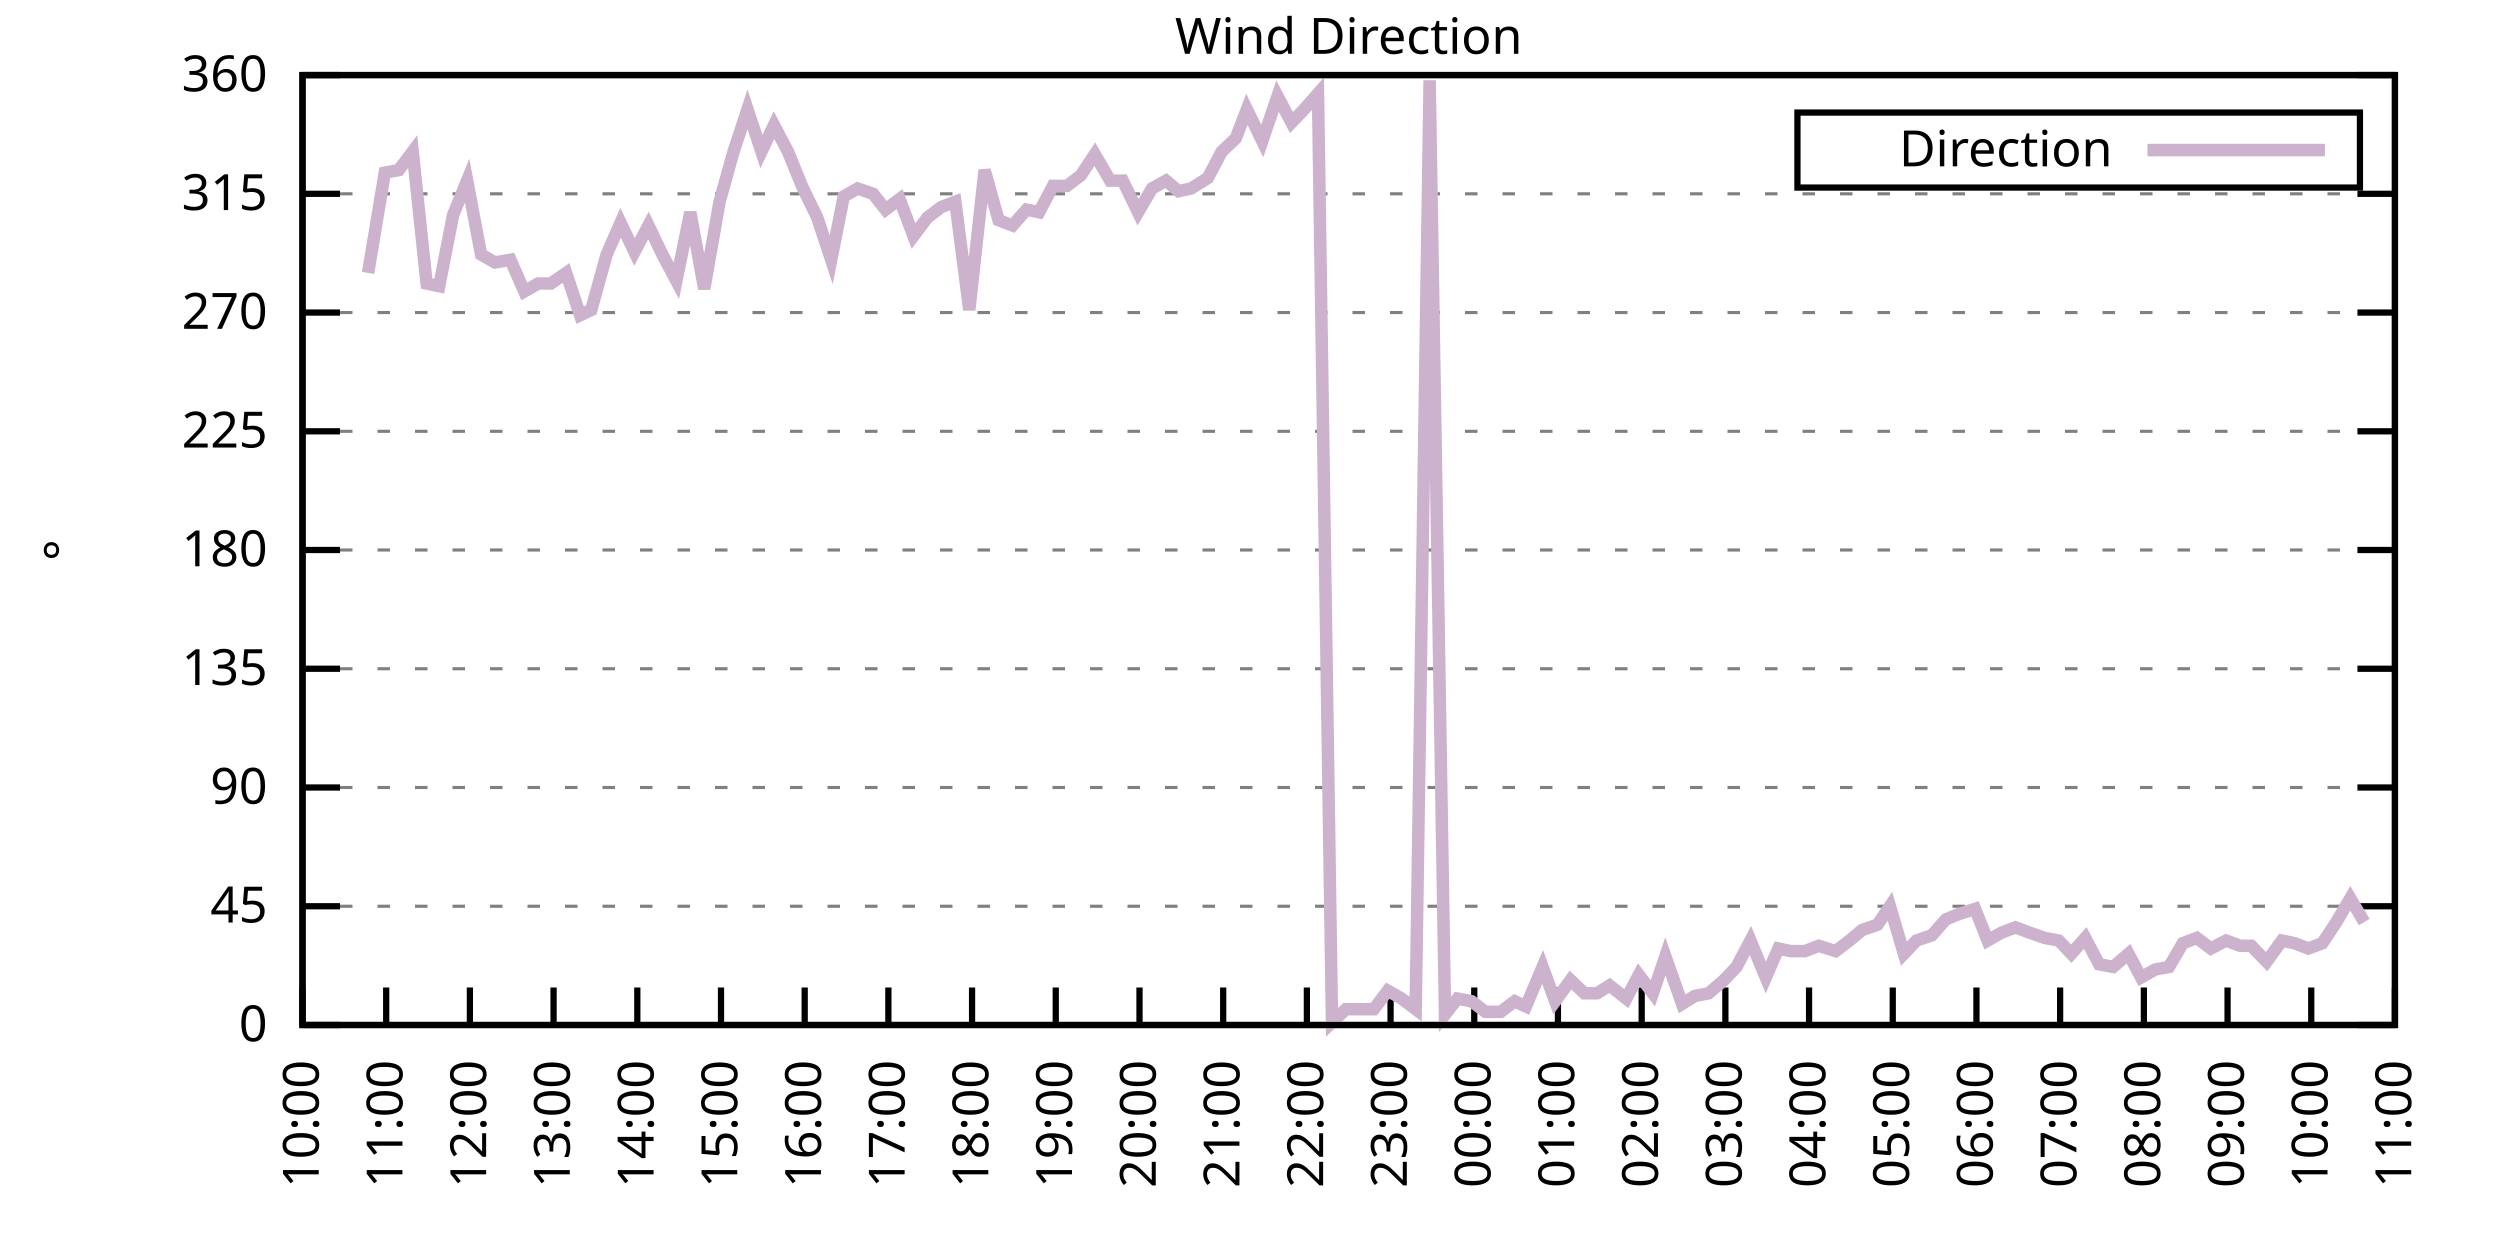
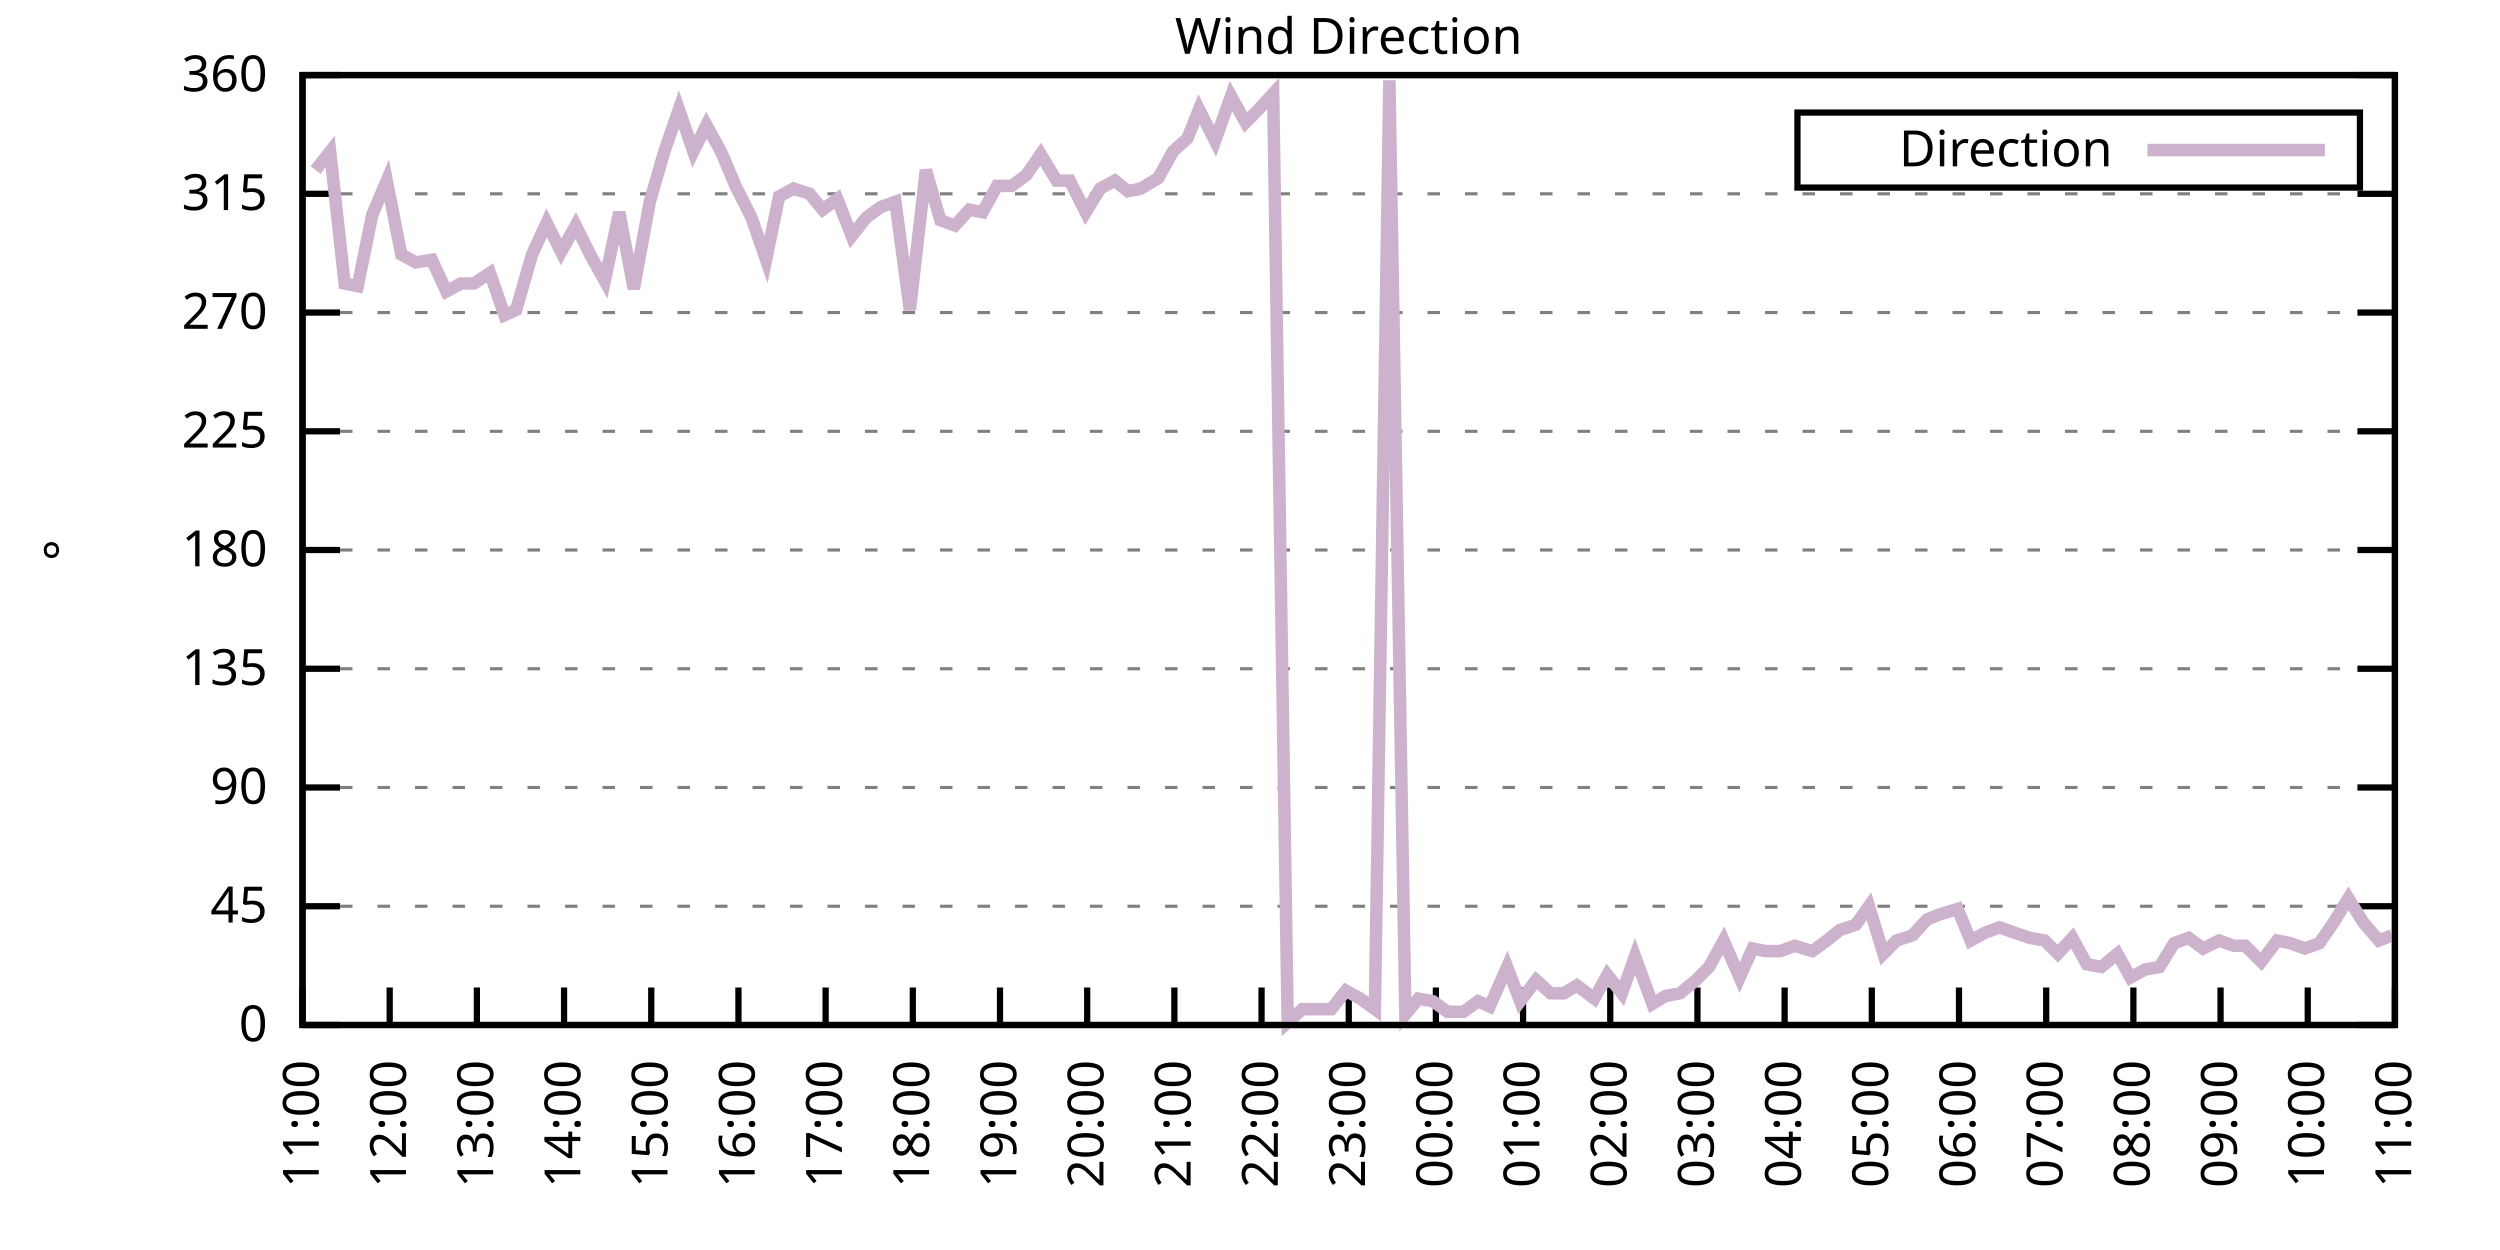
<svg xmlns="http://www.w3.org/2000/svg" xmlns:xlink="http://www.w3.org/1999/xlink" width="400" height="200" viewBox="0 0 400 200">
  <g id="gnuplot_canvas">
    <rect x="0" y="0" width="400" height="200" fill="none" />
    <defs>
      <circle id="gpDot" r="0.5" stroke-width="0.5" stroke="currentColor" />
      <path id="gpPt0" stroke-width="0.333" stroke="currentColor" d="M-1,0 h2 M0,-1 v2" />
      <path id="gpPt1" stroke-width="0.333" stroke="currentColor" d="M-1,-1 L1,1 M1,-1 L-1,1" />
      <path id="gpPt2" stroke-width="0.333" stroke="currentColor" d="M-1,0 L1,0 M0,-1 L0,1 M-1,-1 L1,1 M-1,1 L1,-1" />
      <rect id="gpPt3" stroke-width="0.333" stroke="currentColor" x="-1" y="-1" width="2" height="2" />
      <rect id="gpPt4" stroke-width="0.333" stroke="currentColor" fill="currentColor" x="-1" y="-1" width="2" height="2" />
      <circle id="gpPt5" stroke-width="0.333" stroke="currentColor" cx="0" cy="0" r="1" />
      <use xlink:href="#gpPt5" id="gpPt6" fill="currentColor" stroke="none" />
      <path id="gpPt7" stroke-width="0.333" stroke="currentColor" d="M0,-1.33 L-1.33,0.67 L1.33,0.67 z" />
      <use xlink:href="#gpPt7" id="gpPt8" fill="currentColor" stroke="none" />
      <use xlink:href="#gpPt7" id="gpPt9" stroke="currentColor" transform="rotate(180)" />
      <use xlink:href="#gpPt9" id="gpPt10" fill="currentColor" stroke="none" />
      <use xlink:href="#gpPt3" id="gpPt11" stroke="currentColor" transform="rotate(45)" />
      <use xlink:href="#gpPt11" id="gpPt12" fill="currentColor" stroke="none" />
      <path id="gpPt13" stroke-width="0.333" stroke="currentColor" d="M0,1.330 L1.265,0.411 L0.782,-1.067 L-0.782,-1.076 L-1.265,0.411 z" />
      <use xlink:href="#gpPt13" id="gpPt14" fill="currentColor" stroke="none" />
      <filter id="textbox" filterUnits="objectBoundingBox" x="0" y="0" height="1" width="1">
        <feFlood flood-color="white" flood-opacity="1" result="bgnd" />
        <feComposite in="SourceGraphic" in2="bgnd" operator="atop" />
      </filter>
      <filter id="greybox" filterUnits="objectBoundingBox" x="0" y="0" height="1" width="1">
        <feFlood flood-color="lightgrey" flood-opacity="1" result="grey" />
        <feComposite in="SourceGraphic" in2="grey" operator="atop" />
      </filter>
    </defs>
    <g fill="none" color="white" stroke="currentColor" stroke-width="1.00" stroke-linecap="butt" stroke-linejoin="miter">
</g>
    <g fill="none" color="black" stroke="currentColor" stroke-width="1.00" stroke-linecap="butt" stroke-linejoin="miter">
      <g stroke="none" shape-rendering="crispEdges">
        <polygon fill="rgb(255, 255, 255)" points="48.40,164.00 383.18,164.00 383.18,12.02 48.40,12.02 " />
      </g>
    </g>
    <g fill="none" color="black" stroke="currentColor" stroke-width="1.00" stroke-linecap="butt" stroke-linejoin="miter">
</g>
    <g fill="none" color="black" stroke="black" stroke-width="0.50" stroke-linecap="butt" stroke-linejoin="miter">
</g>
    <g fill="none" color="gray" stroke="currentColor" stroke-width="0.50" stroke-linecap="butt" stroke-linejoin="miter">
      <path stroke="gray" stroke-dasharray="2,4" class="gridline" d="M48.40,164.00 L383.19,164.00  " />
    </g>
    <g fill="none" color="gray" stroke="gray" stroke-width="1.00" stroke-linecap="butt" stroke-linejoin="miter">
</g>
    <g fill="none" color="black" stroke="currentColor" stroke-width="1.00" stroke-linecap="butt" stroke-linejoin="miter">
      <path stroke="black" d="M48.40,164.00 L54.40,164.00 M383.19,164.00 L377.19,164.00  " />
      <g transform="translate(42.80,166.60)" stroke="none" fill="black" font-family="Sans" font-size="8.00" text-anchor="end">
        <text>
          <tspan font-family="Sans"> 0</tspan>
        </text>
      </g>
    </g>
    <g fill="none" color="black" stroke="currentColor" stroke-width="1.00" stroke-linecap="butt" stroke-linejoin="miter">
</g>
    <g fill="none" color="black" stroke="black" stroke-width="0.50" stroke-linecap="butt" stroke-linejoin="miter">
</g>
    <g fill="none" color="gray" stroke="currentColor" stroke-width="0.50" stroke-linecap="butt" stroke-linejoin="miter">
      <path stroke="gray" stroke-dasharray="2,4" class="gridline" d="M48.40,145.00 L383.19,145.00  " />
    </g>
    <g fill="none" color="gray" stroke="gray" stroke-width="1.00" stroke-linecap="butt" stroke-linejoin="miter">
</g>
    <g fill="none" color="black" stroke="currentColor" stroke-width="1.00" stroke-linecap="butt" stroke-linejoin="miter">
      <path stroke="black" d="M48.40,145.00 L54.40,145.00 M383.19,145.00 L377.19,145.00  " />
      <g transform="translate(42.80,147.60)" stroke="none" fill="black" font-family="Sans" font-size="8.00" text-anchor="end">
        <text>
          <tspan font-family="Sans"> 45</tspan>
        </text>
      </g>
    </g>
    <g fill="none" color="black" stroke="currentColor" stroke-width="1.00" stroke-linecap="butt" stroke-linejoin="miter">
</g>
    <g fill="none" color="black" stroke="black" stroke-width="0.50" stroke-linecap="butt" stroke-linejoin="miter">
</g>
    <g fill="none" color="gray" stroke="currentColor" stroke-width="0.50" stroke-linecap="butt" stroke-linejoin="miter">
      <path stroke="gray" stroke-dasharray="2,4" class="gridline" d="M48.40,126.00 L383.19,126.00  " />
    </g>
    <g fill="none" color="gray" stroke="gray" stroke-width="1.00" stroke-linecap="butt" stroke-linejoin="miter">
</g>
    <g fill="none" color="black" stroke="currentColor" stroke-width="1.00" stroke-linecap="butt" stroke-linejoin="miter">
      <path stroke="black" d="M48.40,126.00 L54.40,126.00 M383.19,126.00 L377.19,126.00  " />
      <g transform="translate(42.80,128.60)" stroke="none" fill="black" font-family="Sans" font-size="8.00" text-anchor="end">
        <text>
          <tspan font-family="Sans"> 90</tspan>
        </text>
      </g>
    </g>
    <g fill="none" color="black" stroke="currentColor" stroke-width="1.00" stroke-linecap="butt" stroke-linejoin="miter">
</g>
    <g fill="none" color="black" stroke="black" stroke-width="0.50" stroke-linecap="butt" stroke-linejoin="miter">
</g>
    <g fill="none" color="gray" stroke="currentColor" stroke-width="0.50" stroke-linecap="butt" stroke-linejoin="miter">
      <path stroke="gray" stroke-dasharray="2,4" class="gridline" d="M48.40,107.00 L383.19,107.00  " />
    </g>
    <g fill="none" color="gray" stroke="gray" stroke-width="1.00" stroke-linecap="butt" stroke-linejoin="miter">
</g>
    <g fill="none" color="black" stroke="currentColor" stroke-width="1.00" stroke-linecap="butt" stroke-linejoin="miter">
      <path stroke="black" d="M48.40,107.00 L54.40,107.00 M383.19,107.00 L377.19,107.00  " />
      <g transform="translate(42.80,109.60)" stroke="none" fill="black" font-family="Sans" font-size="8.00" text-anchor="end">
        <text>
          <tspan font-family="Sans"> 135</tspan>
        </text>
      </g>
    </g>
    <g fill="none" color="black" stroke="currentColor" stroke-width="1.00" stroke-linecap="butt" stroke-linejoin="miter">
</g>
    <g fill="none" color="black" stroke="black" stroke-width="0.50" stroke-linecap="butt" stroke-linejoin="miter">
</g>
    <g fill="none" color="gray" stroke="currentColor" stroke-width="0.50" stroke-linecap="butt" stroke-linejoin="miter">
      <path stroke="gray" stroke-dasharray="2,4" class="gridline" d="M48.40,88.00 L383.19,88.00  " />
    </g>
    <g fill="none" color="gray" stroke="gray" stroke-width="1.00" stroke-linecap="butt" stroke-linejoin="miter">
</g>
    <g fill="none" color="black" stroke="currentColor" stroke-width="1.00" stroke-linecap="butt" stroke-linejoin="miter">
      <path stroke="black" d="M48.40,88.00 L54.40,88.00 M383.19,88.00 L377.19,88.00  " />
      <g transform="translate(42.80,90.60)" stroke="none" fill="black" font-family="Sans" font-size="8.00" text-anchor="end">
        <text>
          <tspan font-family="Sans"> 180</tspan>
        </text>
      </g>
    </g>
    <g fill="none" color="black" stroke="currentColor" stroke-width="1.00" stroke-linecap="butt" stroke-linejoin="miter">
</g>
    <g fill="none" color="black" stroke="black" stroke-width="0.50" stroke-linecap="butt" stroke-linejoin="miter">
</g>
    <g fill="none" color="gray" stroke="currentColor" stroke-width="0.50" stroke-linecap="butt" stroke-linejoin="miter">
      <path stroke="gray" stroke-dasharray="2,4" class="gridline" d="M48.40,69.01 L383.19,69.01  " />
    </g>
    <g fill="none" color="gray" stroke="gray" stroke-width="1.00" stroke-linecap="butt" stroke-linejoin="miter">
</g>
    <g fill="none" color="black" stroke="currentColor" stroke-width="1.00" stroke-linecap="butt" stroke-linejoin="miter">
      <path stroke="black" d="M48.40,69.01 L54.40,69.01 M383.19,69.01 L377.19,69.01  " />
      <g transform="translate(42.80,71.61)" stroke="none" fill="black" font-family="Sans" font-size="8.00" text-anchor="end">
        <text>
          <tspan font-family="Sans"> 225</tspan>
        </text>
      </g>
    </g>
    <g fill="none" color="black" stroke="currentColor" stroke-width="1.00" stroke-linecap="butt" stroke-linejoin="miter">
</g>
    <g fill="none" color="black" stroke="black" stroke-width="0.50" stroke-linecap="butt" stroke-linejoin="miter">
</g>
    <g fill="none" color="gray" stroke="currentColor" stroke-width="0.50" stroke-linecap="butt" stroke-linejoin="miter">
      <path stroke="gray" stroke-dasharray="2,4" class="gridline" d="M48.40,50.01 L383.19,50.01  " />
    </g>
    <g fill="none" color="gray" stroke="gray" stroke-width="1.00" stroke-linecap="butt" stroke-linejoin="miter">
</g>
    <g fill="none" color="black" stroke="currentColor" stroke-width="1.00" stroke-linecap="butt" stroke-linejoin="miter">
      <path stroke="black" d="M48.40,50.01 L54.40,50.01 M383.19,50.01 L377.19,50.01  " />
      <g transform="translate(42.80,52.61)" stroke="none" fill="black" font-family="Sans" font-size="8.00" text-anchor="end">
        <text>
          <tspan font-family="Sans"> 270</tspan>
        </text>
      </g>
    </g>
    <g fill="none" color="black" stroke="currentColor" stroke-width="1.00" stroke-linecap="butt" stroke-linejoin="miter">
</g>
    <g fill="none" color="black" stroke="black" stroke-width="0.50" stroke-linecap="butt" stroke-linejoin="miter">
</g>
    <g fill="none" color="gray" stroke="currentColor" stroke-width="0.50" stroke-linecap="butt" stroke-linejoin="miter">
      <path stroke="gray" stroke-dasharray="2,4" class="gridline" d="M48.40,31.01 L383.19,31.01  " />
    </g>
    <g fill="none" color="gray" stroke="gray" stroke-width="1.00" stroke-linecap="butt" stroke-linejoin="miter">
</g>
    <g fill="none" color="black" stroke="currentColor" stroke-width="1.00" stroke-linecap="butt" stroke-linejoin="miter">
      <path stroke="black" d="M48.40,31.01 L54.40,31.01 M383.19,31.01 L377.19,31.01  " />
      <g transform="translate(42.80,33.61)" stroke="none" fill="black" font-family="Sans" font-size="8.00" text-anchor="end">
        <text>
          <tspan font-family="Sans"> 315</tspan>
        </text>
      </g>
    </g>
    <g fill="none" color="black" stroke="currentColor" stroke-width="1.00" stroke-linecap="butt" stroke-linejoin="miter">
</g>
    <g fill="none" color="black" stroke="black" stroke-width="0.50" stroke-linecap="butt" stroke-linejoin="miter">
</g>
    <g fill="none" color="gray" stroke="currentColor" stroke-width="0.50" stroke-linecap="butt" stroke-linejoin="miter">
      <path stroke="gray" stroke-dasharray="2,4" class="gridline" d="M48.40,12.01 L383.19,12.01  " />
    </g>
    <g fill="none" color="gray" stroke="gray" stroke-width="1.00" stroke-linecap="butt" stroke-linejoin="miter">
</g>
    <g fill="none" color="black" stroke="currentColor" stroke-width="1.00" stroke-linecap="butt" stroke-linejoin="miter">
      <path stroke="black" d="M48.40,12.01 L54.40,12.01 M383.19,12.01 L377.19,12.01  " />
      <g transform="translate(42.80,14.61)" stroke="none" fill="black" font-family="Sans" font-size="8.00" text-anchor="end">
        <text>
          <tspan font-family="Sans"> 360</tspan>
        </text>
      </g>
    </g>
    <g fill="none" color="black" stroke="currentColor" stroke-width="1.00" stroke-linecap="butt" stroke-linejoin="miter">
      <path stroke="black" d="M48.40,164.00 L48.40,158.00  " />
      <g transform="translate(51.00,169.60) rotate(270.00)" stroke="none" fill="black" font-family="Sans" font-size="8.00" text-anchor="end">
        <text>
-           <tspan font-family="Sans">10:00</tspan>
-         </text>
-       </g>
-     </g>
-     <g fill="none" color="black" stroke="currentColor" stroke-width="1.00" stroke-linecap="butt" stroke-linejoin="miter">
-       <path stroke="black" d="M61.79,164.00 L61.79,158.00  " />
-       <g transform="translate(64.39,169.60) rotate(270.00)" stroke="none" fill="black" font-family="Sans" font-size="8.00" text-anchor="end">
-         <text>
          <tspan font-family="Sans">11:00</tspan>
        </text>
      </g>
    </g>
    <g fill="none" color="black" stroke="currentColor" stroke-width="1.00" stroke-linecap="butt" stroke-linejoin="miter">
-       <path stroke="black" d="M75.18,164.00 L75.18,158.00  " />
-       <g transform="translate(77.78,169.60) rotate(270.00)" stroke="none" fill="black" font-family="Sans" font-size="8.00" text-anchor="end">
+       <path stroke="black" d="M62.35,164.00 L62.35,158.00  " />
+       <g transform="translate(64.95,169.60) rotate(270.00)" stroke="none" fill="black" font-family="Sans" font-size="8.00" text-anchor="end">
        <text>
          <tspan font-family="Sans">12:00</tspan>
        </text>
      </g>
    </g>
    <g fill="none" color="black" stroke="currentColor" stroke-width="1.00" stroke-linecap="butt" stroke-linejoin="miter">
-       <path stroke="black" d="M88.57,164.00 L88.57,158.00  " />
-       <g transform="translate(91.17,169.60) rotate(270.00)" stroke="none" fill="black" font-family="Sans" font-size="8.00" text-anchor="end">
+       <path stroke="black" d="M76.30,164.00 L76.30,158.00  " />
+       <g transform="translate(78.90,169.60) rotate(270.00)" stroke="none" fill="black" font-family="Sans" font-size="8.00" text-anchor="end">
        <text>
          <tspan font-family="Sans">13:00</tspan>
        </text>
      </g>
    </g>
    <g fill="none" color="black" stroke="currentColor" stroke-width="1.00" stroke-linecap="butt" stroke-linejoin="miter">
-       <path stroke="black" d="M101.97,164.00 L101.97,158.00  " />
-       <g transform="translate(104.57,169.60) rotate(270.00)" stroke="none" fill="black" font-family="Sans" font-size="8.00" text-anchor="end">
+       <path stroke="black" d="M90.25,164.00 L90.25,158.00  " />
+       <g transform="translate(92.85,169.60) rotate(270.00)" stroke="none" fill="black" font-family="Sans" font-size="8.00" text-anchor="end">
        <text>
          <tspan font-family="Sans">14:00</tspan>
        </text>
      </g>
    </g>
    <g fill="none" color="black" stroke="currentColor" stroke-width="1.00" stroke-linecap="butt" stroke-linejoin="miter">
-       <path stroke="black" d="M115.36,164.00 L115.36,158.00  " />
-       <g transform="translate(117.96,169.60) rotate(270.00)" stroke="none" fill="black" font-family="Sans" font-size="8.00" text-anchor="end">
+       <path stroke="black" d="M104.20,164.00 L104.20,158.00  " />
+       <g transform="translate(106.80,169.60) rotate(270.00)" stroke="none" fill="black" font-family="Sans" font-size="8.00" text-anchor="end">
        <text>
          <tspan font-family="Sans">15:00</tspan>
        </text>
      </g>
    </g>
    <g fill="none" color="black" stroke="currentColor" stroke-width="1.00" stroke-linecap="butt" stroke-linejoin="miter">
-       <path stroke="black" d="M128.75,164.00 L128.75,158.00  " />
-       <g transform="translate(131.35,169.60) rotate(270.00)" stroke="none" fill="black" font-family="Sans" font-size="8.00" text-anchor="end">
+       <path stroke="black" d="M118.15,164.00 L118.15,158.00  " />
+       <g transform="translate(120.75,169.60) rotate(270.00)" stroke="none" fill="black" font-family="Sans" font-size="8.00" text-anchor="end">
        <text>
          <tspan font-family="Sans">16:00</tspan>
        </text>
      </g>
    </g>
    <g fill="none" color="black" stroke="currentColor" stroke-width="1.00" stroke-linecap="butt" stroke-linejoin="miter">
-       <path stroke="black" d="M142.14,164.00 L142.14,158.00  " />
-       <g transform="translate(144.74,169.60) rotate(270.00)" stroke="none" fill="black" font-family="Sans" font-size="8.00" text-anchor="end">
+       <path stroke="black" d="M132.10,164.00 L132.10,158.00  " />
+       <g transform="translate(134.70,169.60) rotate(270.00)" stroke="none" fill="black" font-family="Sans" font-size="8.00" text-anchor="end">
        <text>
          <tspan font-family="Sans">17:00</tspan>
        </text>
      </g>
    </g>
    <g fill="none" color="black" stroke="currentColor" stroke-width="1.00" stroke-linecap="butt" stroke-linejoin="miter">
-       <path stroke="black" d="M155.53,164.00 L155.53,158.00  " />
-       <g transform="translate(158.13,169.60) rotate(270.00)" stroke="none" fill="black" font-family="Sans" font-size="8.00" text-anchor="end">
+       <path stroke="black" d="M146.05,164.00 L146.05,158.00  " />
+       <g transform="translate(148.65,169.60) rotate(270.00)" stroke="none" fill="black" font-family="Sans" font-size="8.00" text-anchor="end">
        <text>
          <tspan font-family="Sans">18:00</tspan>
        </text>
      </g>
    </g>
    <g fill="none" color="black" stroke="currentColor" stroke-width="1.00" stroke-linecap="butt" stroke-linejoin="miter">
-       <path stroke="black" d="M168.92,164.00 L168.92,158.00  " />
-       <g transform="translate(171.52,169.60) rotate(270.00)" stroke="none" fill="black" font-family="Sans" font-size="8.00" text-anchor="end">
+       <path stroke="black" d="M160.00,164.00 L160.00,158.00  " />
+       <g transform="translate(162.60,169.60) rotate(270.00)" stroke="none" fill="black" font-family="Sans" font-size="8.00" text-anchor="end">
        <text>
          <tspan font-family="Sans">19:00</tspan>
        </text>
      </g>
    </g>
    <g fill="none" color="black" stroke="currentColor" stroke-width="1.00" stroke-linecap="butt" stroke-linejoin="miter">
-       <path stroke="black" d="M182.32,164.00 L182.32,158.00  " />
-       <g transform="translate(184.92,169.60) rotate(270.00)" stroke="none" fill="black" font-family="Sans" font-size="8.00" text-anchor="end">
+       <path stroke="black" d="M173.95,164.00 L173.95,158.00  " />
+       <g transform="translate(176.55,169.60) rotate(270.00)" stroke="none" fill="black" font-family="Sans" font-size="8.00" text-anchor="end">
        <text>
          <tspan font-family="Sans">20:00</tspan>
        </text>
      </g>
    </g>
    <g fill="none" color="black" stroke="currentColor" stroke-width="1.00" stroke-linecap="butt" stroke-linejoin="miter">
-       <path stroke="black" d="M195.71,164.00 L195.71,158.00  " />
-       <g transform="translate(198.31,169.60) rotate(270.00)" stroke="none" fill="black" font-family="Sans" font-size="8.00" text-anchor="end">
+       <path stroke="black" d="M187.90,164.00 L187.90,158.00  " />
+       <g transform="translate(190.50,169.60) rotate(270.00)" stroke="none" fill="black" font-family="Sans" font-size="8.00" text-anchor="end">
        <text>
          <tspan font-family="Sans">21:00</tspan>
        </text>
      </g>
    </g>
    <g fill="none" color="black" stroke="currentColor" stroke-width="1.00" stroke-linecap="butt" stroke-linejoin="miter">
-       <path stroke="black" d="M209.10,164.00 L209.10,158.00  " />
-       <g transform="translate(211.70,169.60) rotate(270.00)" stroke="none" fill="black" font-family="Sans" font-size="8.00" text-anchor="end">
+       <path stroke="black" d="M201.85,164.00 L201.85,158.00  " />
+       <g transform="translate(204.45,169.60) rotate(270.00)" stroke="none" fill="black" font-family="Sans" font-size="8.00" text-anchor="end">
        <text>
          <tspan font-family="Sans">22:00</tspan>
        </text>
      </g>
    </g>
    <g fill="none" color="black" stroke="currentColor" stroke-width="1.00" stroke-linecap="butt" stroke-linejoin="miter">
-       <path stroke="black" d="M222.49,164.00 L222.49,158.00  " />
-       <g transform="translate(225.09,169.60) rotate(270.00)" stroke="none" fill="black" font-family="Sans" font-size="8.00" text-anchor="end">
+       <path stroke="black" d="M215.80,164.00 L215.80,158.00  " />
+       <g transform="translate(218.40,169.60) rotate(270.00)" stroke="none" fill="black" font-family="Sans" font-size="8.00" text-anchor="end">
        <text>
          <tspan font-family="Sans">23:00</tspan>
        </text>
      </g>
    </g>
    <g fill="none" color="black" stroke="currentColor" stroke-width="1.00" stroke-linecap="butt" stroke-linejoin="miter">
-       <path stroke="black" d="M235.88,164.00 L235.88,158.00  " />
-       <g transform="translate(238.48,169.60) rotate(270.00)" stroke="none" fill="black" font-family="Sans" font-size="8.00" text-anchor="end">
+       <path stroke="black" d="M229.74,164.00 L229.74,158.00  " />
+       <g transform="translate(232.34,169.60) rotate(270.00)" stroke="none" fill="black" font-family="Sans" font-size="8.00" text-anchor="end">
        <text>
          <tspan font-family="Sans">00:00</tspan>
        </text>
      </g>
    </g>
    <g fill="none" color="black" stroke="currentColor" stroke-width="1.00" stroke-linecap="butt" stroke-linejoin="miter">
-       <path stroke="black" d="M249.27,164.00 L249.27,158.00  " />
-       <g transform="translate(251.87,169.60) rotate(270.00)" stroke="none" fill="black" font-family="Sans" font-size="8.00" text-anchor="end">
+       <path stroke="black" d="M243.69,164.00 L243.69,158.00  " />
+       <g transform="translate(246.29,169.60) rotate(270.00)" stroke="none" fill="black" font-family="Sans" font-size="8.00" text-anchor="end">
        <text>
          <tspan font-family="Sans">01:00</tspan>
        </text>
      </g>
    </g>
    <g fill="none" color="black" stroke="currentColor" stroke-width="1.00" stroke-linecap="butt" stroke-linejoin="miter">
-       <path stroke="black" d="M262.67,164.00 L262.67,158.00  " />
-       <g transform="translate(265.27,169.60) rotate(270.00)" stroke="none" fill="black" font-family="Sans" font-size="8.00" text-anchor="end">
+       <path stroke="black" d="M257.64,164.00 L257.64,158.00  " />
+       <g transform="translate(260.24,169.60) rotate(270.00)" stroke="none" fill="black" font-family="Sans" font-size="8.00" text-anchor="end">
        <text>
          <tspan font-family="Sans">02:00</tspan>
        </text>
      </g>
    </g>
    <g fill="none" color="black" stroke="currentColor" stroke-width="1.00" stroke-linecap="butt" stroke-linejoin="miter">
-       <path stroke="black" d="M276.06,164.00 L276.06,158.00  " />
-       <g transform="translate(278.66,169.60) rotate(270.00)" stroke="none" fill="black" font-family="Sans" font-size="8.00" text-anchor="end">
+       <path stroke="black" d="M271.59,164.00 L271.59,158.00  " />
+       <g transform="translate(274.19,169.60) rotate(270.00)" stroke="none" fill="black" font-family="Sans" font-size="8.00" text-anchor="end">
        <text>
          <tspan font-family="Sans">03:00</tspan>
        </text>
      </g>
    </g>
    <g fill="none" color="black" stroke="currentColor" stroke-width="1.00" stroke-linecap="butt" stroke-linejoin="miter">
-       <path stroke="black" d="M289.45,164.00 L289.45,158.00  " />
-       <g transform="translate(292.05,169.60) rotate(270.00)" stroke="none" fill="black" font-family="Sans" font-size="8.00" text-anchor="end">
+       <path stroke="black" d="M285.54,164.00 L285.54,158.00  " />
+       <g transform="translate(288.14,169.60) rotate(270.00)" stroke="none" fill="black" font-family="Sans" font-size="8.00" text-anchor="end">
        <text>
          <tspan font-family="Sans">04:00</tspan>
        </text>
      </g>
    </g>
    <g fill="none" color="black" stroke="currentColor" stroke-width="1.00" stroke-linecap="butt" stroke-linejoin="miter">
-       <path stroke="black" d="M302.84,164.00 L302.84,158.00  " />
-       <g transform="translate(305.44,169.60) rotate(270.00)" stroke="none" fill="black" font-family="Sans" font-size="8.00" text-anchor="end">
+       <path stroke="black" d="M299.49,164.00 L299.49,158.00  " />
+       <g transform="translate(302.09,169.60) rotate(270.00)" stroke="none" fill="black" font-family="Sans" font-size="8.00" text-anchor="end">
        <text>
          <tspan font-family="Sans">05:00</tspan>
        </text>
      </g>
    </g>
    <g fill="none" color="black" stroke="currentColor" stroke-width="1.00" stroke-linecap="butt" stroke-linejoin="miter">
-       <path stroke="black" d="M316.23,164.00 L316.23,158.00  " />
-       <g transform="translate(318.83,169.60) rotate(270.00)" stroke="none" fill="black" font-family="Sans" font-size="8.00" text-anchor="end">
+       <path stroke="black" d="M313.44,164.00 L313.44,158.00  " />
+       <g transform="translate(316.04,169.60) rotate(270.00)" stroke="none" fill="black" font-family="Sans" font-size="8.00" text-anchor="end">
        <text>
          <tspan font-family="Sans">06:00</tspan>
        </text>
      </g>
    </g>
    <g fill="none" color="black" stroke="currentColor" stroke-width="1.00" stroke-linecap="butt" stroke-linejoin="miter">
-       <path stroke="black" d="M329.62,164.00 L329.62,158.00  " />
-       <g transform="translate(332.22,169.60) rotate(270.00)" stroke="none" fill="black" font-family="Sans" font-size="8.00" text-anchor="end">
+       <path stroke="black" d="M327.39,164.00 L327.39,158.00  " />
+       <g transform="translate(329.99,169.60) rotate(270.00)" stroke="none" fill="black" font-family="Sans" font-size="8.00" text-anchor="end">
        <text>
          <tspan font-family="Sans">07:00</tspan>
        </text>
      </g>
    </g>
    <g fill="none" color="black" stroke="currentColor" stroke-width="1.00" stroke-linecap="butt" stroke-linejoin="miter">
-       <path stroke="black" d="M343.02,164.00 L343.02,158.00  " />
-       <g transform="translate(345.62,169.60) rotate(270.00)" stroke="none" fill="black" font-family="Sans" font-size="8.00" text-anchor="end">
+       <path stroke="black" d="M341.34,164.00 L341.34,158.00  " />
+       <g transform="translate(343.94,169.60) rotate(270.00)" stroke="none" fill="black" font-family="Sans" font-size="8.00" text-anchor="end">
        <text>
          <tspan font-family="Sans">08:00</tspan>
        </text>
      </g>
    </g>
    <g fill="none" color="black" stroke="currentColor" stroke-width="1.00" stroke-linecap="butt" stroke-linejoin="miter">
-       <path stroke="black" d="M356.41,164.00 L356.41,158.00  " />
-       <g transform="translate(359.01,169.60) rotate(270.00)" stroke="none" fill="black" font-family="Sans" font-size="8.00" text-anchor="end">
+       <path stroke="black" d="M355.29,164.00 L355.29,158.00  " />
+       <g transform="translate(357.89,169.60) rotate(270.00)" stroke="none" fill="black" font-family="Sans" font-size="8.00" text-anchor="end">
        <text>
          <tspan font-family="Sans">09:00</tspan>
        </text>
      </g>
    </g>
    <g fill="none" color="black" stroke="currentColor" stroke-width="1.00" stroke-linecap="butt" stroke-linejoin="miter">
-       <path stroke="black" d="M369.80,164.00 L369.80,158.00  " />
-       <g transform="translate(372.40,169.60) rotate(270.00)" stroke="none" fill="black" font-family="Sans" font-size="8.00" text-anchor="end">
+       <path stroke="black" d="M369.24,164.00 L369.24,158.00  " />
+       <g transform="translate(371.84,169.60) rotate(270.00)" stroke="none" fill="black" font-family="Sans" font-size="8.00" text-anchor="end">
        <text>
          <tspan font-family="Sans">10:00</tspan>
        </text>
      </g>
    </g>
    <g fill="none" color="black" stroke="currentColor" stroke-width="1.00" stroke-linecap="butt" stroke-linejoin="miter">
      <path stroke="black" d="M383.19,164.00 L383.19,158.00  " />
      <g transform="translate(385.79,169.60) rotate(270.00)" stroke="none" fill="black" font-family="Sans" font-size="8.00" text-anchor="end">
        <text>
          <tspan font-family="Sans">11:00</tspan>
        </text>
      </g>
    </g>
    <g fill="none" color="black" stroke="currentColor" stroke-width="1.00" stroke-linecap="butt" stroke-linejoin="miter">
</g>
    <g fill="none" color="black" stroke="currentColor" stroke-width="1.00" stroke-linecap="butt" stroke-linejoin="miter">
      <path stroke="black" d="M48.40,12.01 L48.40,164.00 L383.19,164.00 L383.19,12.01 L48.40,12.01 Z  " />
    </g>
    <g fill="none" color="black" stroke="currentColor" stroke-width="1.00" stroke-linecap="butt" stroke-linejoin="miter">
</g>
    <g fill="none" color="black" stroke="currentColor" stroke-width="1.00" stroke-linecap="butt" stroke-linejoin="miter">
      <path stroke="black" d="M287.59,30.01 L287.59,18.01 L377.59,18.01 L377.59,30.01 L287.59,30.01 Z  " />
    </g>
    <g id="Wind_direction_plot_1">
      <g fill="none" color="white" stroke="black" stroke-width="2.00" stroke-linecap="butt" stroke-linejoin="miter">
</g>
      <g fill="none" color="black" stroke="currentColor" stroke-width="2.00" stroke-linecap="butt" stroke-linejoin="miter">
        <g transform="translate(337.99,26.61)" stroke="none" fill="black" font-family="Sans" font-size="8.00" text-anchor="end">
          <text>
            <tspan font-family="Sans">Direction</tspan>
          </text>
        </g>
      </g>
      <g fill="none" color="black" stroke="currentColor" stroke-width="2.00" stroke-linecap="butt" stroke-linejoin="miter">
-         <path stroke="rgb(204, 178, 204)" d="M343.59,24.01 L371.99,24.01 M58.89,43.67 L61.57,27.63 L63.80,27.21 L66.03,24.25 L68.26,45.36 L70.27,45.79   L72.50,34.39 L74.74,28.90 L76.97,40.72 L79.20,41.99 L81.66,41.56 L83.89,46.63 L86.12,45.36 L88.13,45.36   L90.58,43.67 L92.82,50.43 L94.60,49.59 L97.06,40.72 L99.29,35.65 L101.52,40.30 L103.75,36.08 L105.98,40.72   L108.22,44.94 L110.45,33.96 L112.68,46.21 L115.13,32.28 L117.37,24.25 L119.60,17.50 L121.83,24.25 L123.84,20.03   L126.07,24.25 L128.30,29.74 L130.76,34.81 L132.99,41.56 L135.00,31.43 L137.23,30.16 L139.69,31.01 L141.69,33.54   L143.93,31.85 L146.16,37.76 L148.39,34.81 L150.62,33.12 L152.85,32.28 L155.09,49.59 L157.54,27.21 L159.77,35.23   L162.01,36.08 L164.24,33.54 L166.25,33.96 L168.48,29.74 L170.71,29.74 L172.94,28.05 L175.17,24.68 L177.63,28.90   L179.64,28.90 L182.09,33.96 L184.32,30.16 L186.56,28.90 L188.57,30.59 L190.57,30.16 L193.25,28.48 L195.48,24.25   L197.72,22.14 L199.50,17.50 L201.96,22.56 L204.41,15.39 L206.64,19.61 L208.65,17.50 L210.88,14.97 L213.12,163.58   L215.35,161.47 L217.80,161.47 L219.81,161.47 L222.04,158.51 L224.28,159.78 L226.51,161.47 L228.74,12.85 L231.20,162.31   L233.20,159.78 L235.44,160.20 L237.67,161.89 L240.12,161.89 L242.36,160.20 L244.14,161.04 L246.82,154.71 L248.83,160.20   L251.28,156.82 L253.51,158.93 L255.52,158.93 L257.53,157.67 L260.21,159.78 L262.22,155.98 L264.45,158.93 L266.46,153.02   L269.14,160.62 L271.15,159.36 L273.38,158.93 L275.83,156.82 L277.84,154.71 L280.07,150.49 L282.53,156.40 L284.54,151.76   L286.55,152.18 L288.78,152.18 L291.01,151.33 L293.69,152.18 L295.92,150.49 L297.93,148.80 L300.39,147.96 L302.39,145.00   L304.63,152.60 L306.63,150.49 L309.09,149.65 L311.32,147.11 L313.33,146.27 L316.01,145.42 L318.02,150.49 L320.25,149.22   L322.48,148.38 L324.71,149.22 L327.17,150.07 L329.40,150.49 L331.41,152.60 L333.64,150.07 L335.87,154.29 L338.10,154.71   L340.56,152.60 L342.57,156.40 L344.80,155.13 L347.03,154.71 L349.26,150.91 L351.50,150.07 L353.73,151.76 L356.18,150.49   L358.42,151.33 L360.20,151.33 L362.66,153.87 L365.11,150.49 L367.12,150.91 L369.35,151.76 L371.58,150.91 L373.82,147.53   L376.05,143.73 L378.28,147.53  " />
+         <path stroke="rgb(204, 178, 204)" d="M343.59,24.01 L371.99,24.01 M50.49,27.21 L52.82,24.25 L55.14,45.36 L57.23,45.79 L59.56,34.39 L61.88,28.90   L64.21,40.72 L66.53,41.99 L69.09,41.56 L71.42,46.63 L73.74,45.36 L75.83,45.36 L78.39,43.67 L80.72,50.43   L82.58,49.59 L85.13,40.72 L87.46,35.65 L89.78,40.30 L92.11,36.08 L94.43,40.72 L96.76,44.94 L99.08,33.96   L101.41,46.21 L103.97,32.28 L106.29,24.25 L108.62,17.50 L110.94,24.25 L113.03,20.03 L115.36,24.25 L117.68,29.74   L120.24,34.81 L122.57,41.56 L124.66,31.43 L126.98,30.16 L129.54,31.01 L131.63,33.54 L133.96,31.85 L136.28,37.76   L138.61,34.81 L140.93,33.12 L143.26,32.28 L145.58,49.59 L148.14,27.21 L150.46,35.23 L152.79,36.08 L155.11,33.54   L157.21,33.96 L159.53,29.74 L161.86,29.74 L164.18,28.05 L166.51,24.68 L169.06,28.90 L171.16,28.90 L173.71,33.96   L176.04,30.16 L178.36,28.90 L180.46,30.59 L182.55,30.16 L185.34,28.48 L187.66,24.25 L189.99,22.14 L191.85,17.50   L194.41,22.56 L196.96,15.39 L199.29,19.61 L201.38,17.50 L203.71,14.97 L206.03,163.58 L208.36,161.47 L210.91,161.47   L213.01,161.47 L215.33,158.51 L217.65,159.78 L219.98,161.47 L222.30,12.85 L224.86,162.31 L226.95,159.78 L229.28,160.20   L231.60,161.89 L234.16,161.89 L236.49,160.20 L238.35,161.04 L241.14,154.71 L243.23,160.20 L245.79,156.82 L248.11,158.93   L250.20,158.93 L252.30,157.67 L255.09,159.78 L257.18,155.98 L259.50,158.93 L261.60,153.02 L264.39,160.62 L266.48,159.36   L268.80,158.93 L271.36,156.82 L273.45,154.71 L275.78,150.49 L278.34,156.40 L280.43,151.76 L282.52,152.18 L284.85,152.18   L287.17,151.33 L289.96,152.18 L292.29,150.49 L294.38,148.80 L296.94,147.96 L299.03,145.00 L301.35,152.60 L303.44,150.49   L306.00,149.65 L308.33,147.11 L310.42,146.27 L313.21,145.42 L315.30,150.49 L317.63,149.22 L319.95,148.38 L322.28,149.22   L324.83,150.07 L327.16,150.49 L329.25,152.60 L331.58,150.07 L333.90,154.29 L336.23,154.71 L338.78,152.60 L340.88,156.40   L343.20,155.13 L345.53,154.71 L347.85,150.91 L350.18,150.07 L352.50,151.76 L355.06,150.49 L357.38,151.33 L359.24,151.33   L361.80,153.87 L364.36,150.49 L366.45,150.91 L368.78,151.76 L371.10,150.91 L373.43,147.53 L375.75,143.73 L378.08,147.53   L380.63,150.49 L382.73,149.65  " />
      </g>
    </g>
    <g fill="none" color="black" stroke="currentColor" stroke-width="2.00" stroke-linecap="butt" stroke-linejoin="miter">
</g>
    <g fill="none" color="black" stroke="black" stroke-width="1.00" stroke-linecap="butt" stroke-linejoin="miter">
</g>
    <g fill="none" color="black" stroke="currentColor" stroke-width="1.00" stroke-linecap="butt" stroke-linejoin="miter">
      <path stroke="black" d="M48.40,12.01 L48.40,164.00 L383.19,164.00 L383.19,12.01 L48.40,12.01 Z  " />
      <g transform="translate(12.80,88.01) rotate(270.00)" stroke="none" fill="black" font-family="Sans" font-size="8.00" text-anchor="middle">
        <text>
          <tspan font-family="Sans">°</tspan>
        </text>
      </g>
    </g>
    <g fill="none" color="black" stroke="currentColor" stroke-width="1.00" stroke-linecap="butt" stroke-linejoin="miter">
</g>
    <g fill="none" color="black" stroke="currentColor" stroke-width="1.00" stroke-linecap="butt" stroke-linejoin="miter">
      <g transform="translate(215.79,8.61)" stroke="none" fill="black" font-family="Sans" font-size="8.00" text-anchor="middle">
        <text>
          <tspan font-family="Sans">Wind Direction</tspan>
        </text>
      </g>
    </g>
    <g fill="none" color="black" stroke="currentColor" stroke-width="1.00" stroke-linecap="butt" stroke-linejoin="miter">
</g>
  </g>
</svg>
